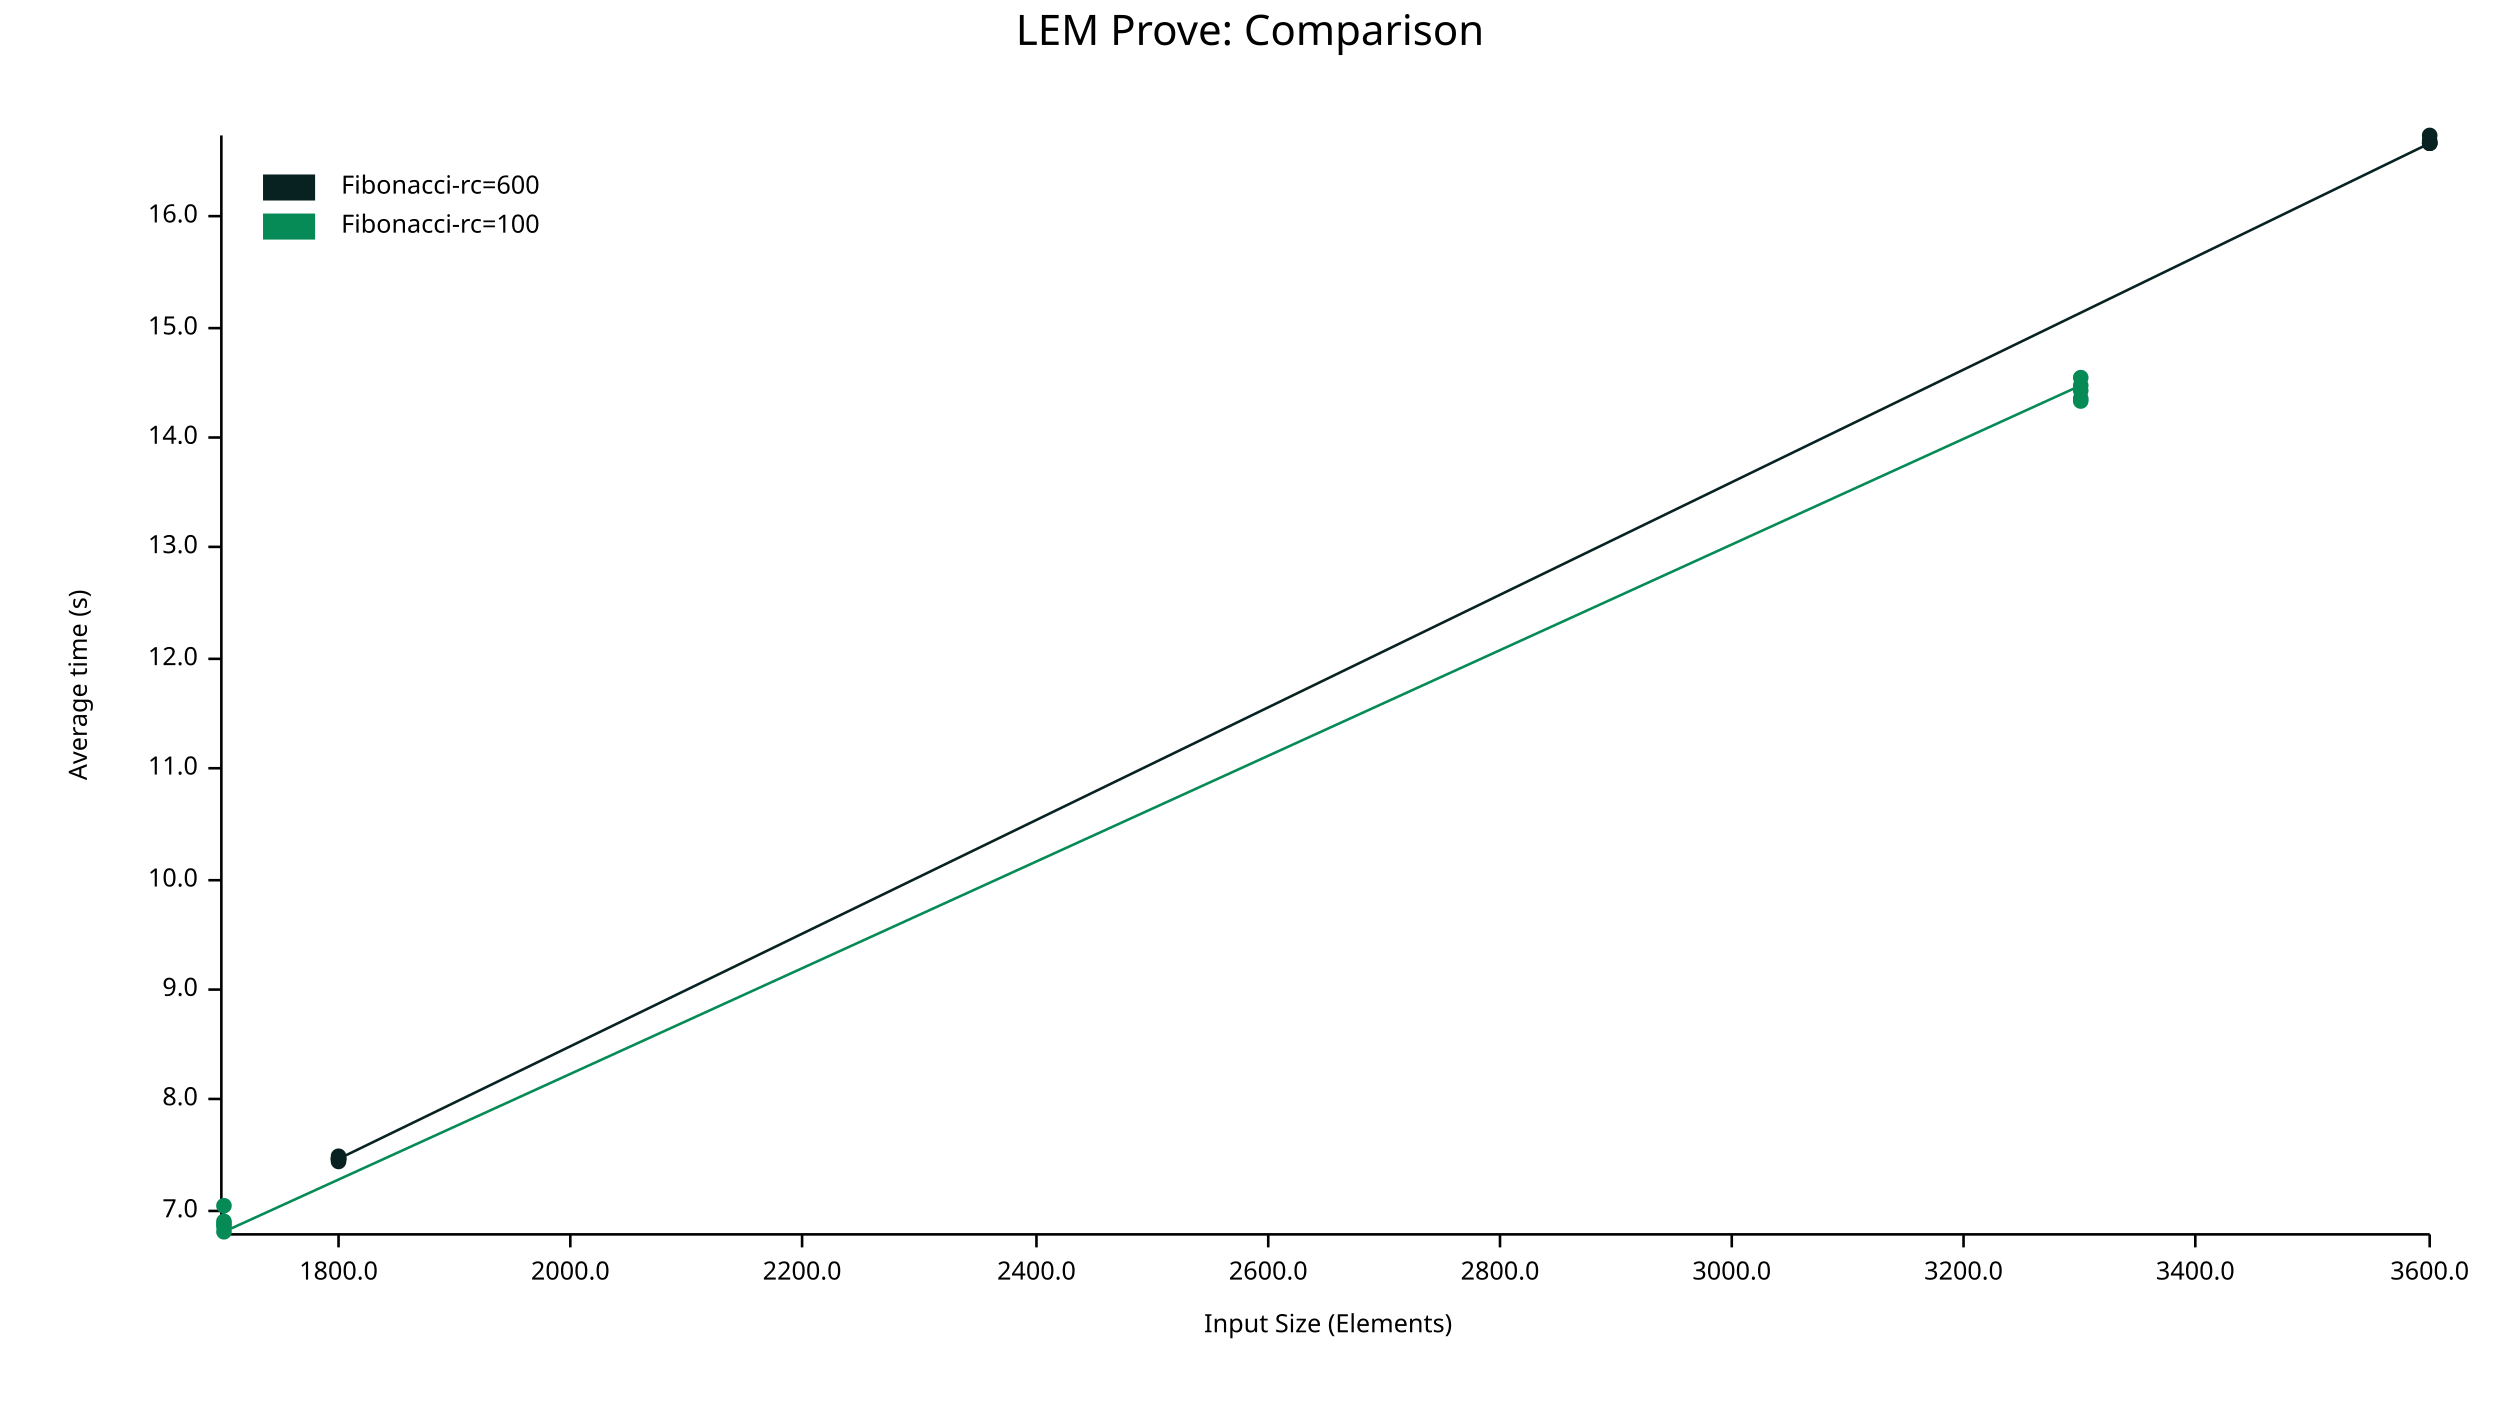
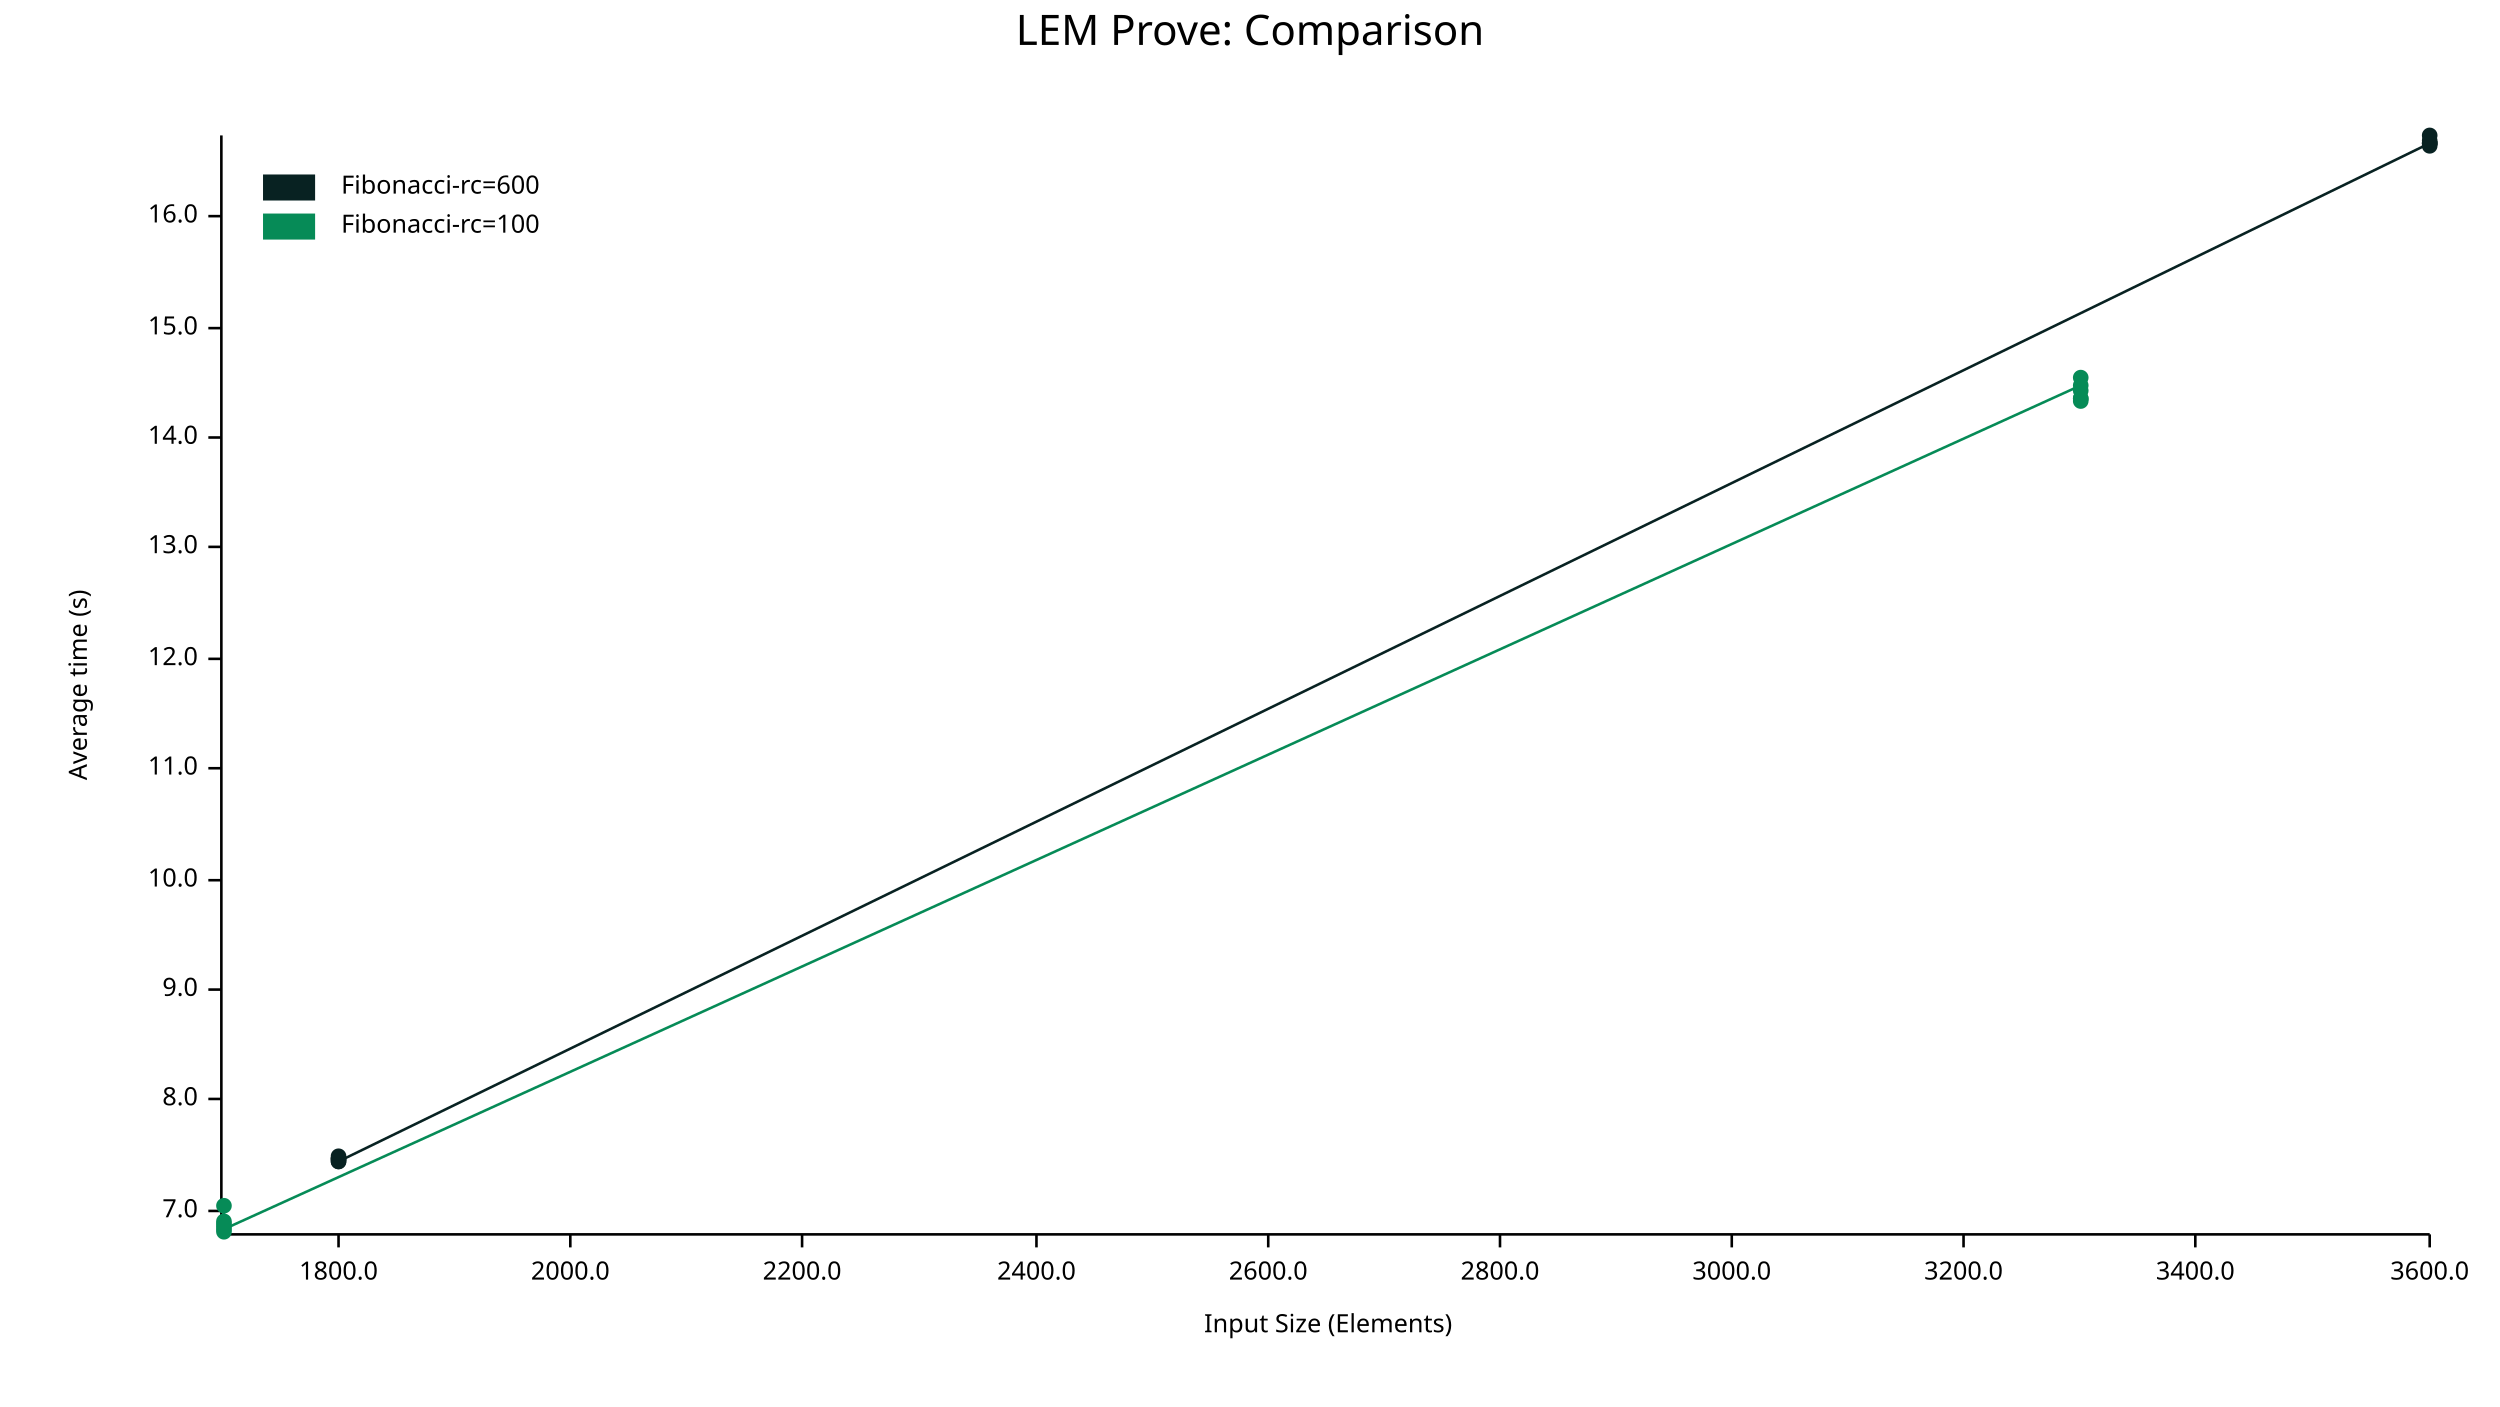
<svg xmlns="http://www.w3.org/2000/svg" width="960" height="540" viewBox="0 0 960 540">
  <text x="480" y="5" dy="0.76em" text-anchor="middle" font-family="sans-serif" font-size="16.129" opacity="1" fill="#000000">
LEM Prove: Comparison
</text>
  <text x="26" y="263" dy="0.76em" text-anchor="middle" font-family="sans-serif" font-size="9.677" opacity="1" fill="#000000" transform="rotate(270, 26, 263)">
Average time (s)
</text>
  <text x="510" y="514" dy="-0.5ex" text-anchor="middle" font-family="sans-serif" font-size="9.677" opacity="1" fill="#000000">
Input Size (Elements)
</text>
  <polyline fill="none" opacity="1" stroke="#000000" stroke-width="1" points="85,52 85,473 " />
  <text x="76" y="465" dy="0.5ex" text-anchor="end" font-family="sans-serif" font-size="9.677" opacity="1" fill="#000000">
7.0
</text>
  <polyline fill="none" opacity="1" stroke="#000000" stroke-width="1" points="80,465 85,465 " />
  <text x="76" y="422" dy="0.5ex" text-anchor="end" font-family="sans-serif" font-size="9.677" opacity="1" fill="#000000">
8.0
</text>
  <polyline fill="none" opacity="1" stroke="#000000" stroke-width="1" points="80,422 85,422 " />
  <text x="76" y="380" dy="0.5ex" text-anchor="end" font-family="sans-serif" font-size="9.677" opacity="1" fill="#000000">
9.0
</text>
  <polyline fill="none" opacity="1" stroke="#000000" stroke-width="1" points="80,380 85,380 " />
  <text x="76" y="338" dy="0.5ex" text-anchor="end" font-family="sans-serif" font-size="9.677" opacity="1" fill="#000000">
10.0
</text>
  <polyline fill="none" opacity="1" stroke="#000000" stroke-width="1" points="80,338 85,338 " />
  <text x="76" y="295" dy="0.5ex" text-anchor="end" font-family="sans-serif" font-size="9.677" opacity="1" fill="#000000">
11.0
</text>
  <polyline fill="none" opacity="1" stroke="#000000" stroke-width="1" points="80,295 85,295 " />
  <text x="76" y="253" dy="0.5ex" text-anchor="end" font-family="sans-serif" font-size="9.677" opacity="1" fill="#000000">
12.0
</text>
  <polyline fill="none" opacity="1" stroke="#000000" stroke-width="1" points="80,253 85,253 " />
  <text x="76" y="210" dy="0.5ex" text-anchor="end" font-family="sans-serif" font-size="9.677" opacity="1" fill="#000000">
13.0
</text>
  <polyline fill="none" opacity="1" stroke="#000000" stroke-width="1" points="80,210 85,210 " />
  <text x="76" y="168" dy="0.5ex" text-anchor="end" font-family="sans-serif" font-size="9.677" opacity="1" fill="#000000">
14.0
</text>
  <polyline fill="none" opacity="1" stroke="#000000" stroke-width="1" points="80,168 85,168 " />
  <text x="76" y="126" dy="0.5ex" text-anchor="end" font-family="sans-serif" font-size="9.677" opacity="1" fill="#000000">
15.0
</text>
  <polyline fill="none" opacity="1" stroke="#000000" stroke-width="1" points="80,126 85,126 " />
  <text x="76" y="83" dy="0.5ex" text-anchor="end" font-family="sans-serif" font-size="9.677" opacity="1" fill="#000000">
16.0
</text>
  <polyline fill="none" opacity="1" stroke="#000000" stroke-width="1" points="80,83 85,83 " />
  <polyline fill="none" opacity="1" stroke="#000000" stroke-width="1" points="86,474 933,474 " />
  <text x="130" y="484" dy="0.76em" text-anchor="middle" font-family="sans-serif" font-size="9.677" opacity="1" fill="#000000">
1800.0
</text>
  <polyline fill="none" opacity="1" stroke="#000000" stroke-width="1" points="130,474 130,479 " />
  <text x="219" y="484" dy="0.76em" text-anchor="middle" font-family="sans-serif" font-size="9.677" opacity="1" fill="#000000">
2000.0
</text>
  <polyline fill="none" opacity="1" stroke="#000000" stroke-width="1" points="219,474 219,479 " />
  <text x="308" y="484" dy="0.76em" text-anchor="middle" font-family="sans-serif" font-size="9.677" opacity="1" fill="#000000">
2200.0
</text>
  <polyline fill="none" opacity="1" stroke="#000000" stroke-width="1" points="308,474 308,479 " />
  <text x="398" y="484" dy="0.76em" text-anchor="middle" font-family="sans-serif" font-size="9.677" opacity="1" fill="#000000">
2400.0
</text>
  <polyline fill="none" opacity="1" stroke="#000000" stroke-width="1" points="398,474 398,479 " />
  <text x="487" y="484" dy="0.76em" text-anchor="middle" font-family="sans-serif" font-size="9.677" opacity="1" fill="#000000">
2600.0
</text>
  <polyline fill="none" opacity="1" stroke="#000000" stroke-width="1" points="487,474 487,479 " />
  <text x="576" y="484" dy="0.76em" text-anchor="middle" font-family="sans-serif" font-size="9.677" opacity="1" fill="#000000">
2800.0
</text>
  <polyline fill="none" opacity="1" stroke="#000000" stroke-width="1" points="576,474 576,479 " />
  <text x="665" y="484" dy="0.76em" text-anchor="middle" font-family="sans-serif" font-size="9.677" opacity="1" fill="#000000">
3000.0
</text>
  <polyline fill="none" opacity="1" stroke="#000000" stroke-width="1" points="665,474 665,479 " />
  <text x="754" y="484" dy="0.76em" text-anchor="middle" font-family="sans-serif" font-size="9.677" opacity="1" fill="#000000">
3200.0
</text>
  <polyline fill="none" opacity="1" stroke="#000000" stroke-width="1" points="754,474 754,479 " />
  <text x="843" y="484" dy="0.76em" text-anchor="middle" font-family="sans-serif" font-size="9.677" opacity="1" fill="#000000">
3400.0
</text>
  <polyline fill="none" opacity="1" stroke="#000000" stroke-width="1" points="843,474 843,479 " />
  <text x="933" y="484" dy="0.76em" text-anchor="middle" font-family="sans-serif" font-size="9.677" opacity="1" fill="#000000">
3600.0
</text>
  <polyline fill="none" opacity="1" stroke="#000000" stroke-width="1" points="933,474 933,479 " />
  <circle cx="130" cy="444" r="3" opacity="1" fill="#082222" stroke="none" stroke-width="1" />
+   <circle cx="130" cy="445" r="3" opacity="1" fill="#082222" stroke="none" stroke-width="1" />
  <circle cx="130" cy="446" r="3" opacity="1" fill="#082222" stroke="none" stroke-width="1" />
  <circle cx="130" cy="445" r="3" opacity="1" fill="#082222" stroke="none" stroke-width="1" />
  <circle cx="130" cy="445" r="3" opacity="1" fill="#082222" stroke="none" stroke-width="1" />
-   <circle cx="130" cy="445" r="3" opacity="1" fill="#082222" stroke="none" stroke-width="1" />
+   <circle cx="130" cy="446" r="3" opacity="1" fill="#082222" stroke="none" stroke-width="1" />
  <circle cx="933" cy="55" r="3" opacity="1" fill="#082222" stroke="none" stroke-width="1" />
  <circle cx="933" cy="55" r="3" opacity="1" fill="#082222" stroke="none" stroke-width="1" />
  <circle cx="933" cy="55" r="3" opacity="1" fill="#082222" stroke="none" stroke-width="1" />
  <circle cx="933" cy="52" r="3" opacity="1" fill="#082222" stroke="none" stroke-width="1" />
  <circle cx="933" cy="54" r="3" opacity="1" fill="#082222" stroke="none" stroke-width="1" />
-   <polyline fill="none" opacity="1" stroke="#082222" stroke-width="1" points="130,444 130,446 130,445 130,445 130,445 933,55 933,55 933,55 933,52 933,54 " />
+   <circle cx="933" cy="56" r="3" opacity="1" fill="#082222" stroke="none" stroke-width="1" />
+   <polyline fill="none" opacity="1" stroke="#082222" stroke-width="1" points="130,444 130,445 130,446 130,445 130,445 130,446 933,55 933,55 933,55 933,52 933,54 933,56 " />
  <circle cx="86" cy="470" r="3" opacity="1" fill="#068B57" stroke="none" stroke-width="1" />
+   <circle cx="86" cy="473" r="3" opacity="1" fill="#068B57" stroke="none" stroke-width="1" />
  <circle cx="86" cy="471" r="3" opacity="1" fill="#068B57" stroke="none" stroke-width="1" />
  <circle cx="86" cy="469" r="3" opacity="1" fill="#068B57" stroke="none" stroke-width="1" />
  <circle cx="86" cy="463" r="3" opacity="1" fill="#068B57" stroke="none" stroke-width="1" />
-   <circle cx="86" cy="473" r="3" opacity="1" fill="#068B57" stroke="none" stroke-width="1" />
+   <circle cx="86" cy="472" r="3" opacity="1" fill="#068B57" stroke="none" stroke-width="1" />
  <circle cx="799" cy="148" r="3" opacity="1" fill="#068B57" stroke="none" stroke-width="1" />
  <circle cx="799" cy="150" r="3" opacity="1" fill="#068B57" stroke="none" stroke-width="1" />
  <circle cx="799" cy="154" r="3" opacity="1" fill="#068B57" stroke="none" stroke-width="1" />
  <circle cx="799" cy="145" r="3" opacity="1" fill="#068B57" stroke="none" stroke-width="1" />
  <circle cx="799" cy="153" r="3" opacity="1" fill="#068B57" stroke="none" stroke-width="1" />
-   <polyline fill="none" opacity="1" stroke="#068B57" stroke-width="1" points="86,470 86,471 86,469 86,463 86,473 799,148 799,150 799,154 799,145 799,153 " />
+   <circle cx="799" cy="153" r="3" opacity="1" fill="#068B57" stroke="none" stroke-width="1" />
+   <polyline fill="none" opacity="1" stroke="#068B57" stroke-width="1" points="86,470 86,473 86,471 86,469 86,463 86,472 799,148 799,150 799,154 799,145 799,153 799,153 " />
  <text x="131" y="67" dy="0.76em" text-anchor="start" font-family="sans-serif" font-size="9.677" opacity="1" fill="#000000">
Fibonacci-rc=600
</text>
  <text x="131" y="82" dy="0.76em" text-anchor="start" font-family="sans-serif" font-size="9.677" opacity="1" fill="#000000">
Fibonacci-rc=100
</text>
  <rect x="101" y="67" width="20" height="10" opacity="1" fill="#082222" stroke="none" />
  <rect x="101" y="82" width="20" height="10" opacity="1" fill="#068B57" stroke="none" />
</svg>
